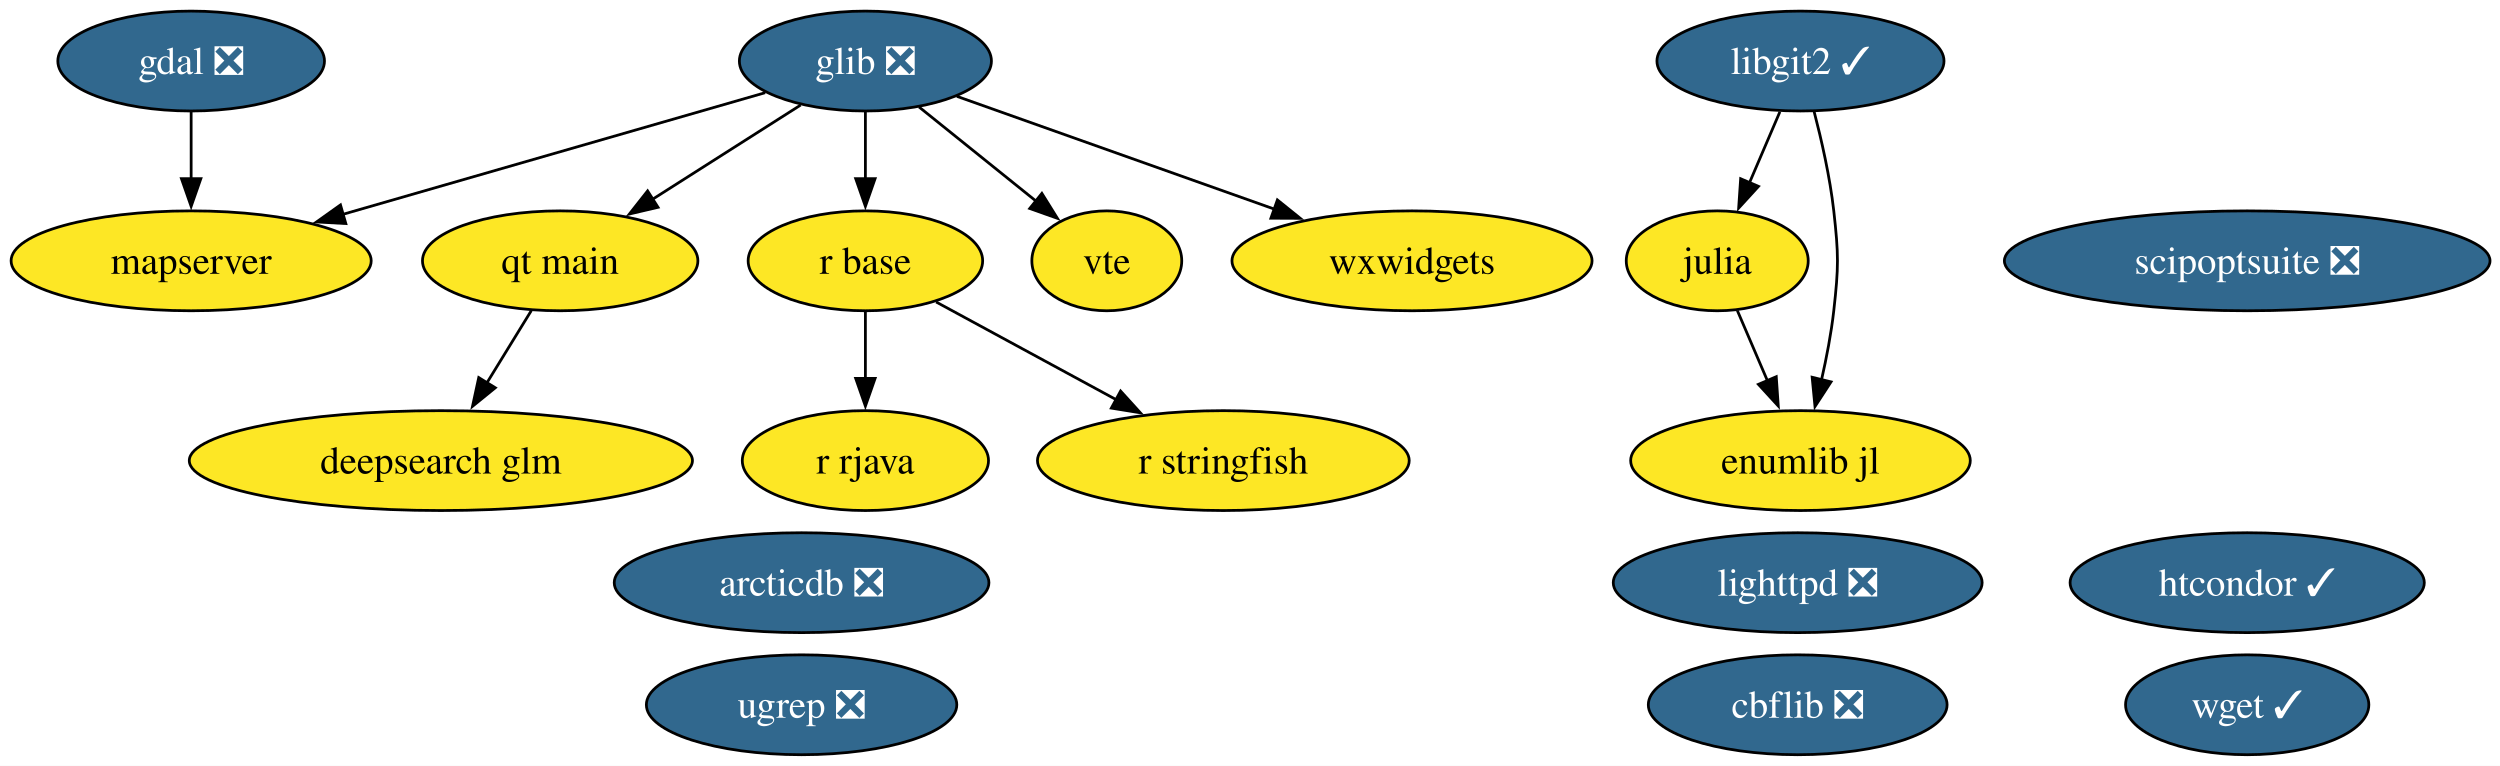
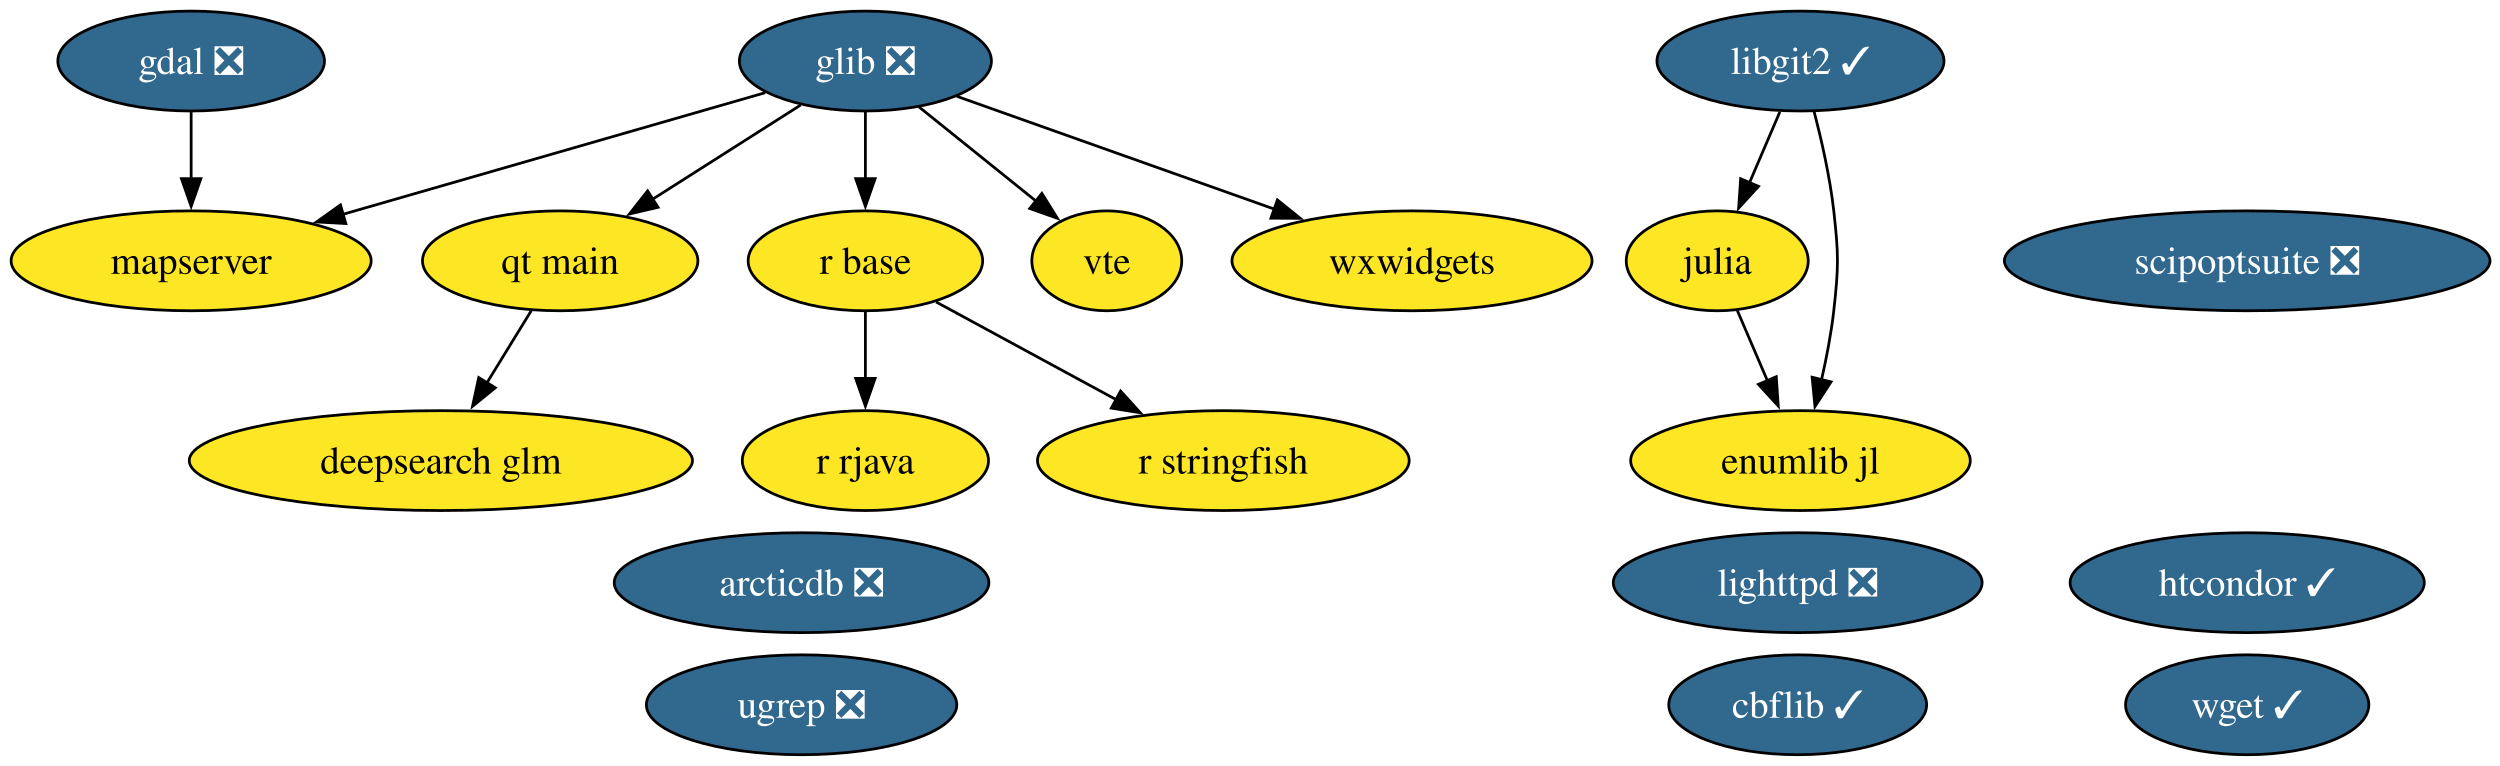
<svg xmlns="http://www.w3.org/2000/svg" xmlns:xlink="http://www.w3.org/1999/xlink" width="901pt" height="276pt" viewBox="0.00 0.00 901.00 276.00">
  <g id="graph0" class="graph" transform="scale(1 1) rotate(0) translate(4 272)">
    <polygon fill="white" stroke="none" points="-4,4 -4,-272 897.4,-272 897.4,4 -4,4" />
    <g id="node1" class="node">
      <g id="a_node1">
        <a xlink:href="https://github.com/conda-forge/arcticdb-feedstock/pull/633" xlink:title="arcticdb ❎">
          <ellipse fill="#31688e" stroke="black" cx="284.89" cy="-62" rx="67.52" ry="18" />
          <text xml:space="preserve" text-anchor="middle" x="284.89" y="-57.33" font-family="Times,serif" font-size="14.00" fill="white">arcticdb ❎</text>
        </a>
      </g>
    </g>
    <g id="node2" class="node">
      <g id="a_node2">
-         <a xlink:href="https://github.com/conda-forge/cbflib-feedstock/pull/10" xlink:title="cbflib ❎">
-           <ellipse fill="#31688e" stroke="black" cx="643.89" cy="-18" rx="53.84" ry="18" />
-           <text xml:space="preserve" text-anchor="middle" x="643.89" y="-13.32" font-family="Times,serif" font-size="14.00" fill="white">cbflib ❎</text>
+         <a xlink:href="https://github.com/conda-forge/cbflib-feedstock/pull/10" xlink:title="cbflib ✓">
+           <ellipse fill="#31688e" stroke="black" cx="643.89" cy="-18" rx="46.47" ry="18" />
+           <text xml:space="preserve" text-anchor="middle" x="643.89" y="-13.32" font-family="Times,serif" font-size="14.00" fill="white">cbflib ✓</text>
        </a>
      </g>
    </g>
    <g id="node3" class="node">
      <g id="a_node3">
        <a xlink:href="https://github.com/conda-forge/deepsearch-glm-feedstock" xlink:title="deepsearch glm">
          <ellipse fill="#fde725" stroke="black" cx="154.89" cy="-106" rx="90.67" ry="18" />
          <text xml:space="preserve" text-anchor="middle" x="154.89" y="-101.33" font-family="Times,serif" font-size="14.00">deepsearch glm</text>
        </a>
      </g>
    </g>
    <g id="node4" class="node">
      <g id="a_node4">
        <a xlink:href="https://github.com/conda-forge/gdal-feedstock/pull/1251" xlink:title="gdal ❎">
          <ellipse fill="#31688e" stroke="black" cx="64.89" cy="-250" rx="48.05" ry="18" />
          <text xml:space="preserve" text-anchor="middle" x="64.89" y="-245.32" font-family="Times,serif" font-size="14.00" fill="white">gdal ❎</text>
        </a>
      </g>
    </g>
    <g id="node10" class="node">
      <g id="a_node10">
        <a xlink:href="https://github.com/conda-forge/mapserver-feedstock" xlink:title="mapserver">
          <ellipse fill="#fde725" stroke="black" cx="64.89" cy="-178" rx="64.89" ry="18" />
          <text xml:space="preserve" text-anchor="middle" x="64.89" y="-173.32" font-family="Times,serif" font-size="14.00">mapserver</text>
        </a>
      </g>
    </g>
    <g id="edge1" class="edge">
      <path fill="none" stroke="black" d="M64.89,-231.7C64.89,-224.41 64.89,-215.73 64.89,-207.54" />
      <polygon fill="black" stroke="black" points="68.39,-207.62 64.89,-197.62 61.39,-207.62 68.39,-207.62" />
    </g>
    <g id="node5" class="node">
      <g id="a_node5">
        <a xlink:href="https://github.com/conda-forge/glib-feedstock/pull/256" xlink:title="glib ❎">
          <ellipse fill="#31688e" stroke="black" cx="307.89" cy="-250" rx="45.42" ry="18" />
          <text xml:space="preserve" text-anchor="middle" x="307.89" y="-245.32" font-family="Times,serif" font-size="14.00" fill="white">glib ❎</text>
        </a>
      </g>
    </g>
    <g id="edge2" class="edge">
      <path fill="none" stroke="black" d="M271.77,-238.6C231.5,-227 165.93,-208.11 119.41,-194.71" />
      <polygon fill="black" stroke="black" points="120.64,-191.42 110.07,-192.01 118.71,-198.15 120.64,-191.42" />
    </g>
    <g id="node11" class="node">
      <g id="a_node11">
        <a xlink:href="https://github.com/conda-forge/qt-main-feedstock" xlink:title="qt main">
          <ellipse fill="#fde725" stroke="black" cx="197.89" cy="-178" rx="49.63" ry="18" />
          <text xml:space="preserve" text-anchor="middle" x="197.89" y="-173.32" font-family="Times,serif" font-size="14.00">qt main</text>
        </a>
      </g>
    </g>
    <g id="edge3" class="edge">
      <path fill="none" stroke="black" d="M284.56,-234.15C269.06,-224.29 248.47,-211.19 231.25,-200.23" />
      <polygon fill="black" stroke="black" points="233.15,-197.29 222.84,-194.88 229.4,-203.2 233.15,-197.29" />
    </g>
    <g id="node12" class="node">
      <g id="a_node12">
        <a xlink:href="https://github.com/conda-forge/r-base-feedstock" xlink:title="r base">
          <ellipse fill="#fde725" stroke="black" cx="307.89" cy="-178" rx="42.26" ry="18" />
          <text xml:space="preserve" text-anchor="middle" x="307.89" y="-173.32" font-family="Times,serif" font-size="14.00">r base</text>
        </a>
      </g>
    </g>
    <g id="edge4" class="edge">
      <path fill="none" stroke="black" d="M307.89,-231.7C307.89,-224.41 307.89,-215.73 307.89,-207.54" />
      <polygon fill="black" stroke="black" points="311.39,-207.62 307.89,-197.62 304.39,-207.62 311.39,-207.62" />
    </g>
    <g id="node17" class="node">
      <g id="a_node17">
        <a xlink:href="https://github.com/conda-forge/vte-feedstock" xlink:title="vte">
          <ellipse fill="#fde725" stroke="black" cx="394.89" cy="-178" rx="27.01" ry="18" />
          <text xml:space="preserve" text-anchor="middle" x="394.89" y="-173.32" font-family="Times,serif" font-size="14.00">vte</text>
        </a>
      </g>
    </g>
    <g id="edge5" class="edge">
      <path fill="none" stroke="black" d="M327.2,-233.46C339.64,-223.45 355.96,-210.32 369.46,-199.46" />
      <polygon fill="black" stroke="black" points="371.49,-202.31 377.09,-193.32 367.11,-196.86 371.49,-202.31" />
    </g>
    <g id="node19" class="node">
      <g id="a_node19">
        <a xlink:href="https://github.com/conda-forge/wxwidgets-feedstock" xlink:title="wxwidgets">
          <ellipse fill="#fde725" stroke="black" cx="504.89" cy="-178" rx="64.89" ry="18" />
          <text xml:space="preserve" text-anchor="middle" x="504.89" y="-173.32" font-family="Times,serif" font-size="14.00">wxwidgets</text>
        </a>
      </g>
    </g>
    <g id="edge6" class="edge">
      <path fill="none" stroke="black" d="M340.86,-237.28C372.13,-226.17 419.52,-209.33 455.34,-196.61" />
      <polygon fill="black" stroke="black" points="456.37,-199.95 464.62,-193.31 454.03,-193.36 456.37,-199.95" />
    </g>
    <g id="node6" class="node">
      <g id="a_node6">
        <a xlink:href="https://github.com/conda-forge/htcondor-feedstock/pull/406" xlink:title="htcondor ✓">
          <ellipse fill="#31688e" stroke="black" cx="805.89" cy="-62" rx="63.83" ry="18" />
          <text xml:space="preserve" text-anchor="middle" x="805.89" y="-57.33" font-family="Times,serif" font-size="14.00" fill="white">htcondor ✓</text>
        </a>
      </g>
    </g>
    <g id="node7" class="node">
      <g id="a_node7">
        <a xlink:href="https://github.com/conda-forge/julia-feedstock" xlink:title="julia">
          <ellipse fill="#fde725" stroke="black" cx="614.89" cy="-178" rx="32.79" ry="18" />
          <text xml:space="preserve" text-anchor="middle" x="614.89" y="-173.32" font-family="Times,serif" font-size="14.00">julia</text>
        </a>
      </g>
    </g>
    <g id="node20" class="node">
      <g id="a_node20">
        <a xlink:href="https://github.com/conda-forge/enumlib.jl-feedstock" xlink:title="enumlib jl">
          <ellipse fill="#fde725" stroke="black" cx="644.89" cy="-106" rx="61.2" ry="18" />
          <text xml:space="preserve" text-anchor="middle" x="644.89" y="-101.33" font-family="Times,serif" font-size="14.00">enumlib jl</text>
        </a>
      </g>
    </g>
    <g id="edge7" class="edge">
      <path fill="none" stroke="black" d="M622.15,-160.05C625.42,-152.43 629.36,-143.23 633.04,-134.65" />
      <polygon fill="black" stroke="black" points="636.16,-136.24 636.89,-125.67 629.73,-133.48 636.16,-136.24" />
    </g>
    <g id="node8" class="node">
      <g id="a_node8">
        <a xlink:href="https://github.com/conda-forge/libgit2-feedstock/pull/96" xlink:title="libgit2 ✓">
          <ellipse fill="#31688e" stroke="black" cx="644.89" cy="-250" rx="51.73" ry="18" />
          <text xml:space="preserve" text-anchor="middle" x="644.89" y="-245.32" font-family="Times,serif" font-size="14.00" fill="white">libgit2 ✓</text>
        </a>
      </g>
    </g>
    <g id="edge9" class="edge">
      <path fill="none" stroke="black" d="M637.47,-231.7C634.15,-223.95 630.16,-214.64 626.46,-206.02" />
      <polygon fill="black" stroke="black" points="629.76,-204.83 622.61,-197.01 623.33,-207.58 629.76,-204.83" />
    </g>
    <g id="edge8" class="edge">
      <path fill="none" stroke="black" d="M649.76,-231.98C652.45,-221.67 655.52,-208.19 656.89,-196 658.66,-180.1 658.66,-175.9 656.89,-160 655.97,-151.81 654.28,-143.04 652.46,-135.04" />
      <polygon fill="black" stroke="black" points="655.9,-134.37 650.12,-125.49 649.1,-136.04 655.9,-134.37" />
    </g>
    <g id="node9" class="node">
      <g id="a_node9">
        <a xlink:href="https://github.com/conda-forge/lighttpd-feedstock/pull/59" xlink:title="lighttpd ❎">
          <ellipse fill="#31688e" stroke="black" cx="643.89" cy="-62" rx="66.47" ry="18" />
          <text xml:space="preserve" text-anchor="middle" x="643.89" y="-57.33" font-family="Times,serif" font-size="14.00" fill="white">lighttpd ❎</text>
        </a>
      </g>
    </g>
    <g id="edge10" class="edge">
      <path fill="none" stroke="black" d="M187.48,-160.05C182.69,-152.26 176.89,-142.82 171.52,-134.08" />
      <polygon fill="black" stroke="black" points="174.51,-132.25 166.29,-125.56 168.54,-135.92 174.51,-132.25" />
    </g>
    <g id="node13" class="node">
      <g id="a_node13">
        <a xlink:href="https://github.com/conda-forge/r-rjava-feedstock" xlink:title="r rjava">
          <ellipse fill="#fde725" stroke="black" cx="307.89" cy="-106" rx="44.37" ry="18" />
          <text xml:space="preserve" text-anchor="middle" x="307.89" y="-101.33" font-family="Times,serif" font-size="14.00">r rjava</text>
        </a>
      </g>
    </g>
    <g id="edge11" class="edge">
      <path fill="none" stroke="black" d="M307.89,-159.7C307.89,-152.41 307.89,-143.73 307.89,-135.54" />
      <polygon fill="black" stroke="black" points="311.39,-135.62 307.89,-125.62 304.39,-135.62 311.39,-135.62" />
    </g>
    <g id="node14" class="node">
      <g id="a_node14">
        <a xlink:href="https://github.com/conda-forge/r-stringfish-feedstock" xlink:title="r stringfish">
          <ellipse fill="#fde725" stroke="black" cx="436.89" cy="-106" rx="66.99" ry="18" />
          <text xml:space="preserve" text-anchor="middle" x="436.89" y="-101.33" font-family="Times,serif" font-size="14.00">r stringfish</text>
        </a>
      </g>
    </g>
    <g id="edge12" class="edge">
      <path fill="none" stroke="black" d="M333.37,-163.17C351.92,-153.1 377.37,-139.29 398.4,-127.89" />
      <polygon fill="black" stroke="black" points="399.86,-131.07 406.98,-123.23 396.52,-124.92 399.86,-131.07" />
    </g>
    <g id="node15" class="node">
      <g id="a_node15">
        <a xlink:href="https://github.com/conda-forge/scipoptsuite-feedstock/pull/110" xlink:title="scipoptsuite ❎">
          <ellipse fill="#31688e" stroke="black" cx="805.89" cy="-178" rx="87.51" ry="18" />
          <text xml:space="preserve" text-anchor="middle" x="805.89" y="-173.32" font-family="Times,serif" font-size="14.00" fill="white">scipoptsuite ❎</text>
        </a>
      </g>
    </g>
    <g id="node16" class="node">
      <g id="a_node16">
        <a xlink:href="https://github.com/conda-forge/ugrep-feedstock/pull/29" xlink:title="ugrep ❎">
          <ellipse fill="#31688e" stroke="black" cx="284.89" cy="-18" rx="55.94" ry="18" />
          <text xml:space="preserve" text-anchor="middle" x="284.89" y="-13.32" font-family="Times,serif" font-size="14.00" fill="white">ugrep ❎</text>
        </a>
      </g>
    </g>
    <g id="node18" class="node">
      <g id="a_node18">
        <a xlink:href="https://github.com/conda-forge/wget-feedstock/pull/16" xlink:title="wget ✓">
          <ellipse fill="#31688e" stroke="black" cx="805.89" cy="-18" rx="43.84" ry="18" />
          <text xml:space="preserve" text-anchor="middle" x="805.89" y="-13.32" font-family="Times,serif" font-size="14.00" fill="white">wget ✓</text>
        </a>
      </g>
    </g>
  </g>
</svg>
